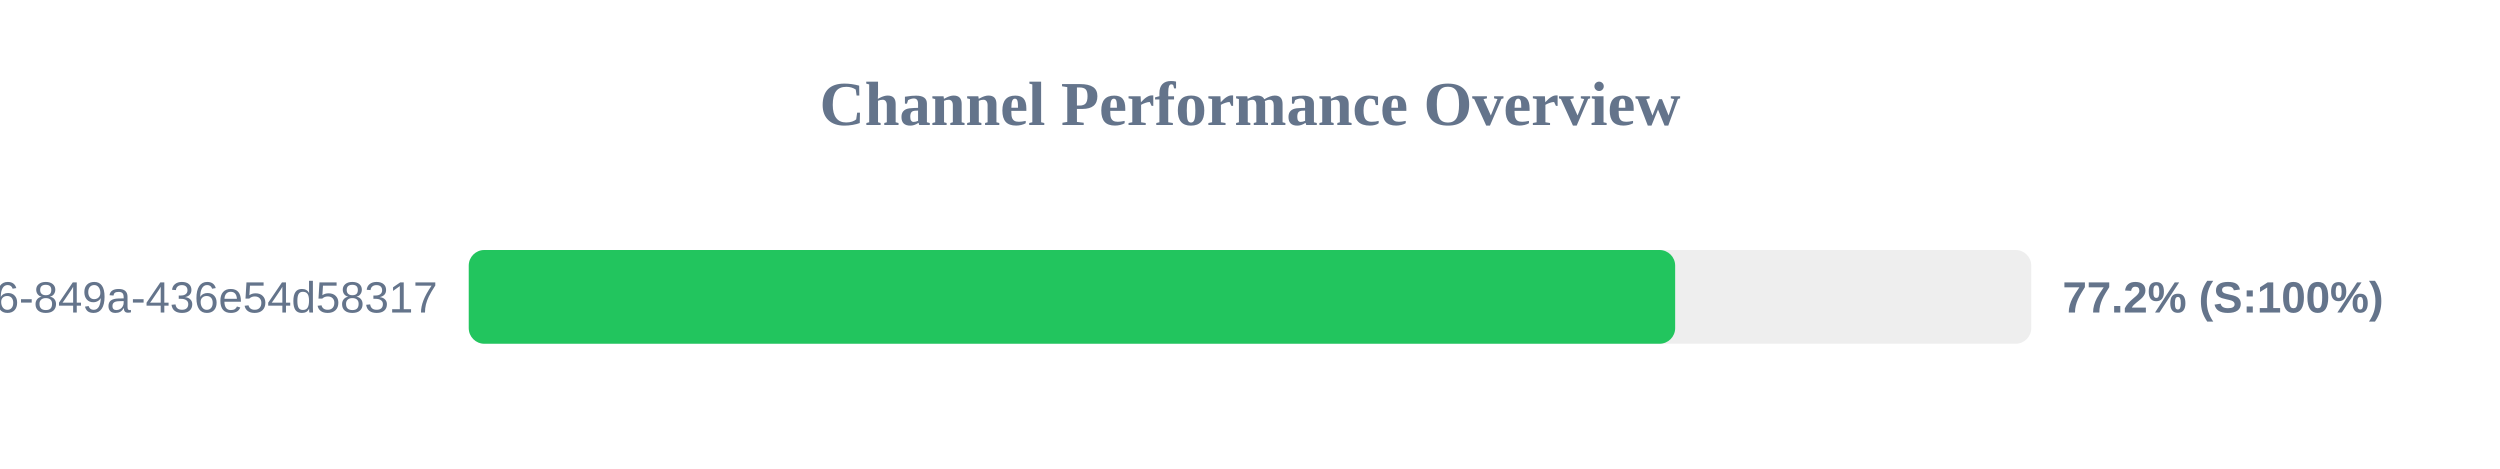
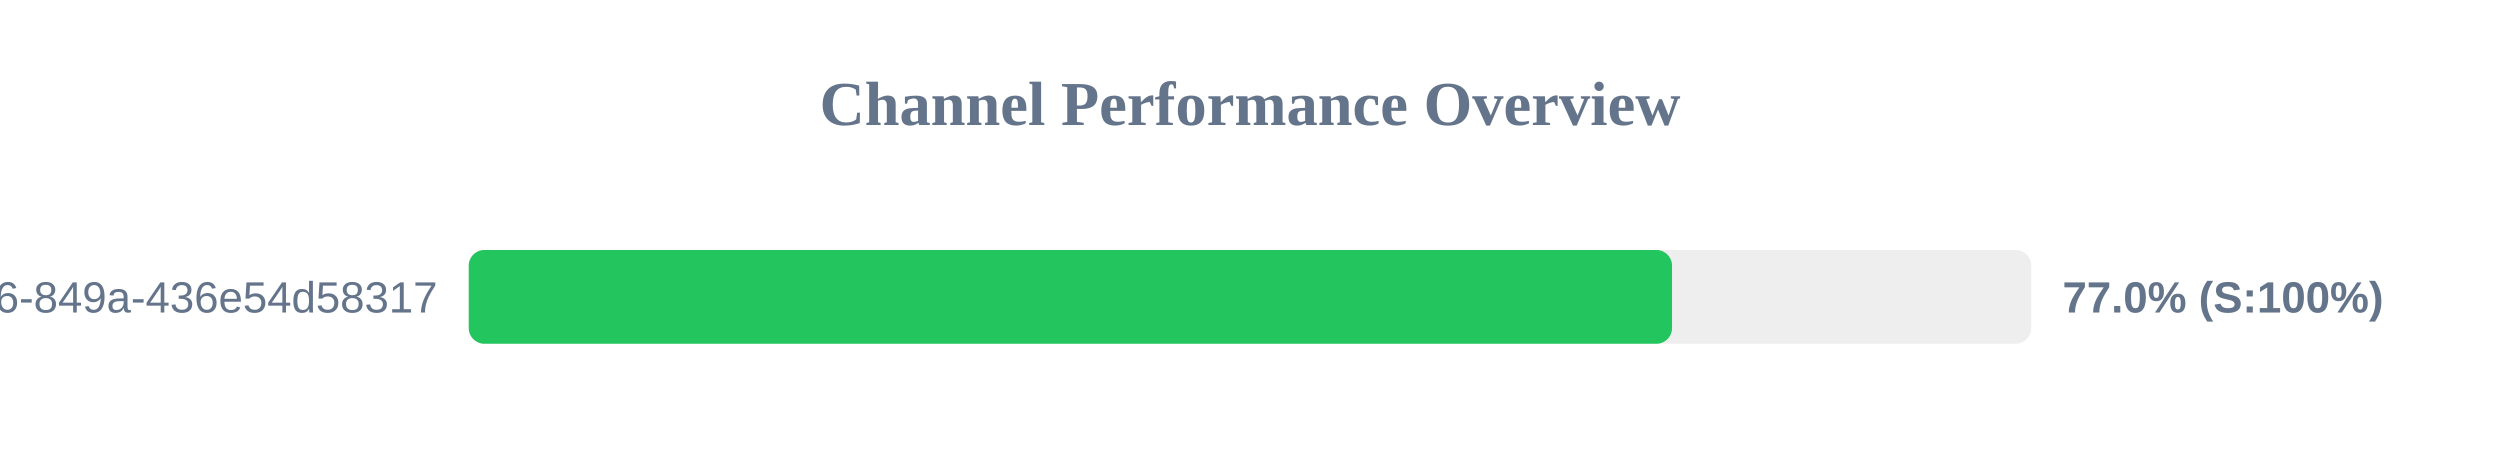
<svg xmlns="http://www.w3.org/2000/svg" width="800" height="150" version="1.1">
  <style>
        .row { font: 14px Arial; fill: #64748b; }
        .score { font: bold 14px Arial; fill: #64748b; }
    </style>
  <text x="400" y="40" text-anchor="middle" font-size="20px" font-weight="bold" fill="#64748b">Channel Performance Overview</text>
  <rect x="150" y="80" width="500" height="30" fill="#eee" rx="5" />
-   <rect x="150" y="80" width="386.05" height="30" fill="#22c55e" rx="5" />
+   <rect x="150" y="80" width="385.05" height="30" fill="#22c55e" rx="5" />
  <text x="140" y="100" text-anchor="end" class="row">?uuid=29fbd51f-03c8-4d76-849a-436e54d58317</text>
-   <text x="660" y="100" text-anchor="start" class="score">77.2% (S:100%)</text>
+   <text x="660" y="100" text-anchor="start" class="score">77.0% (S:100%)</text>
</svg>
